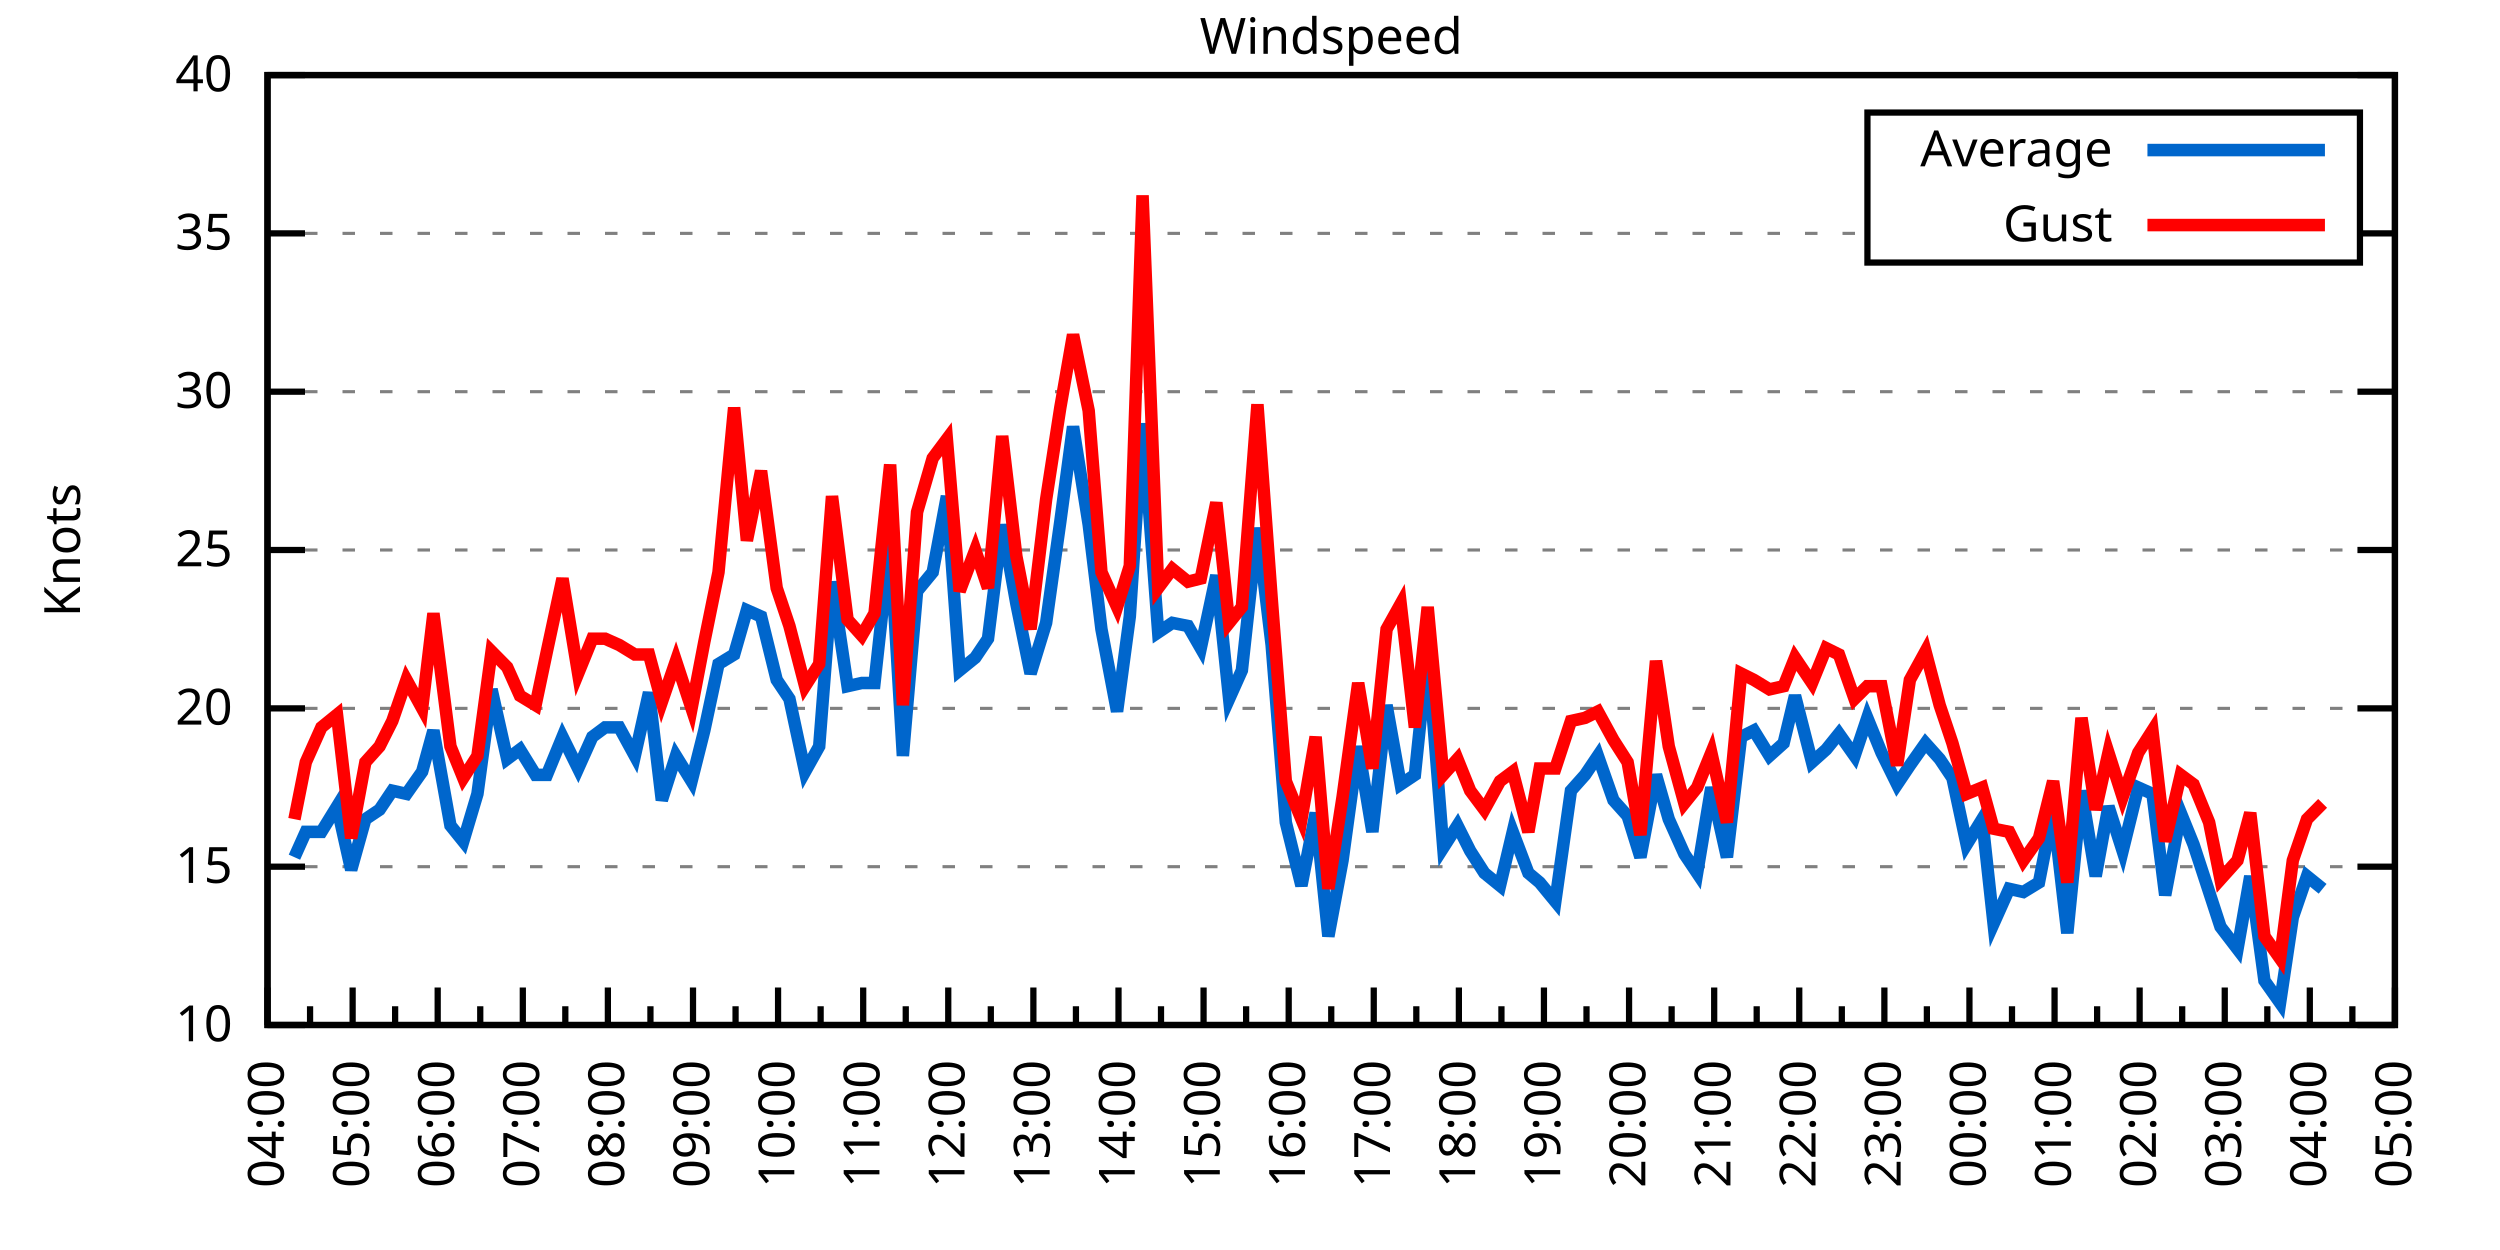
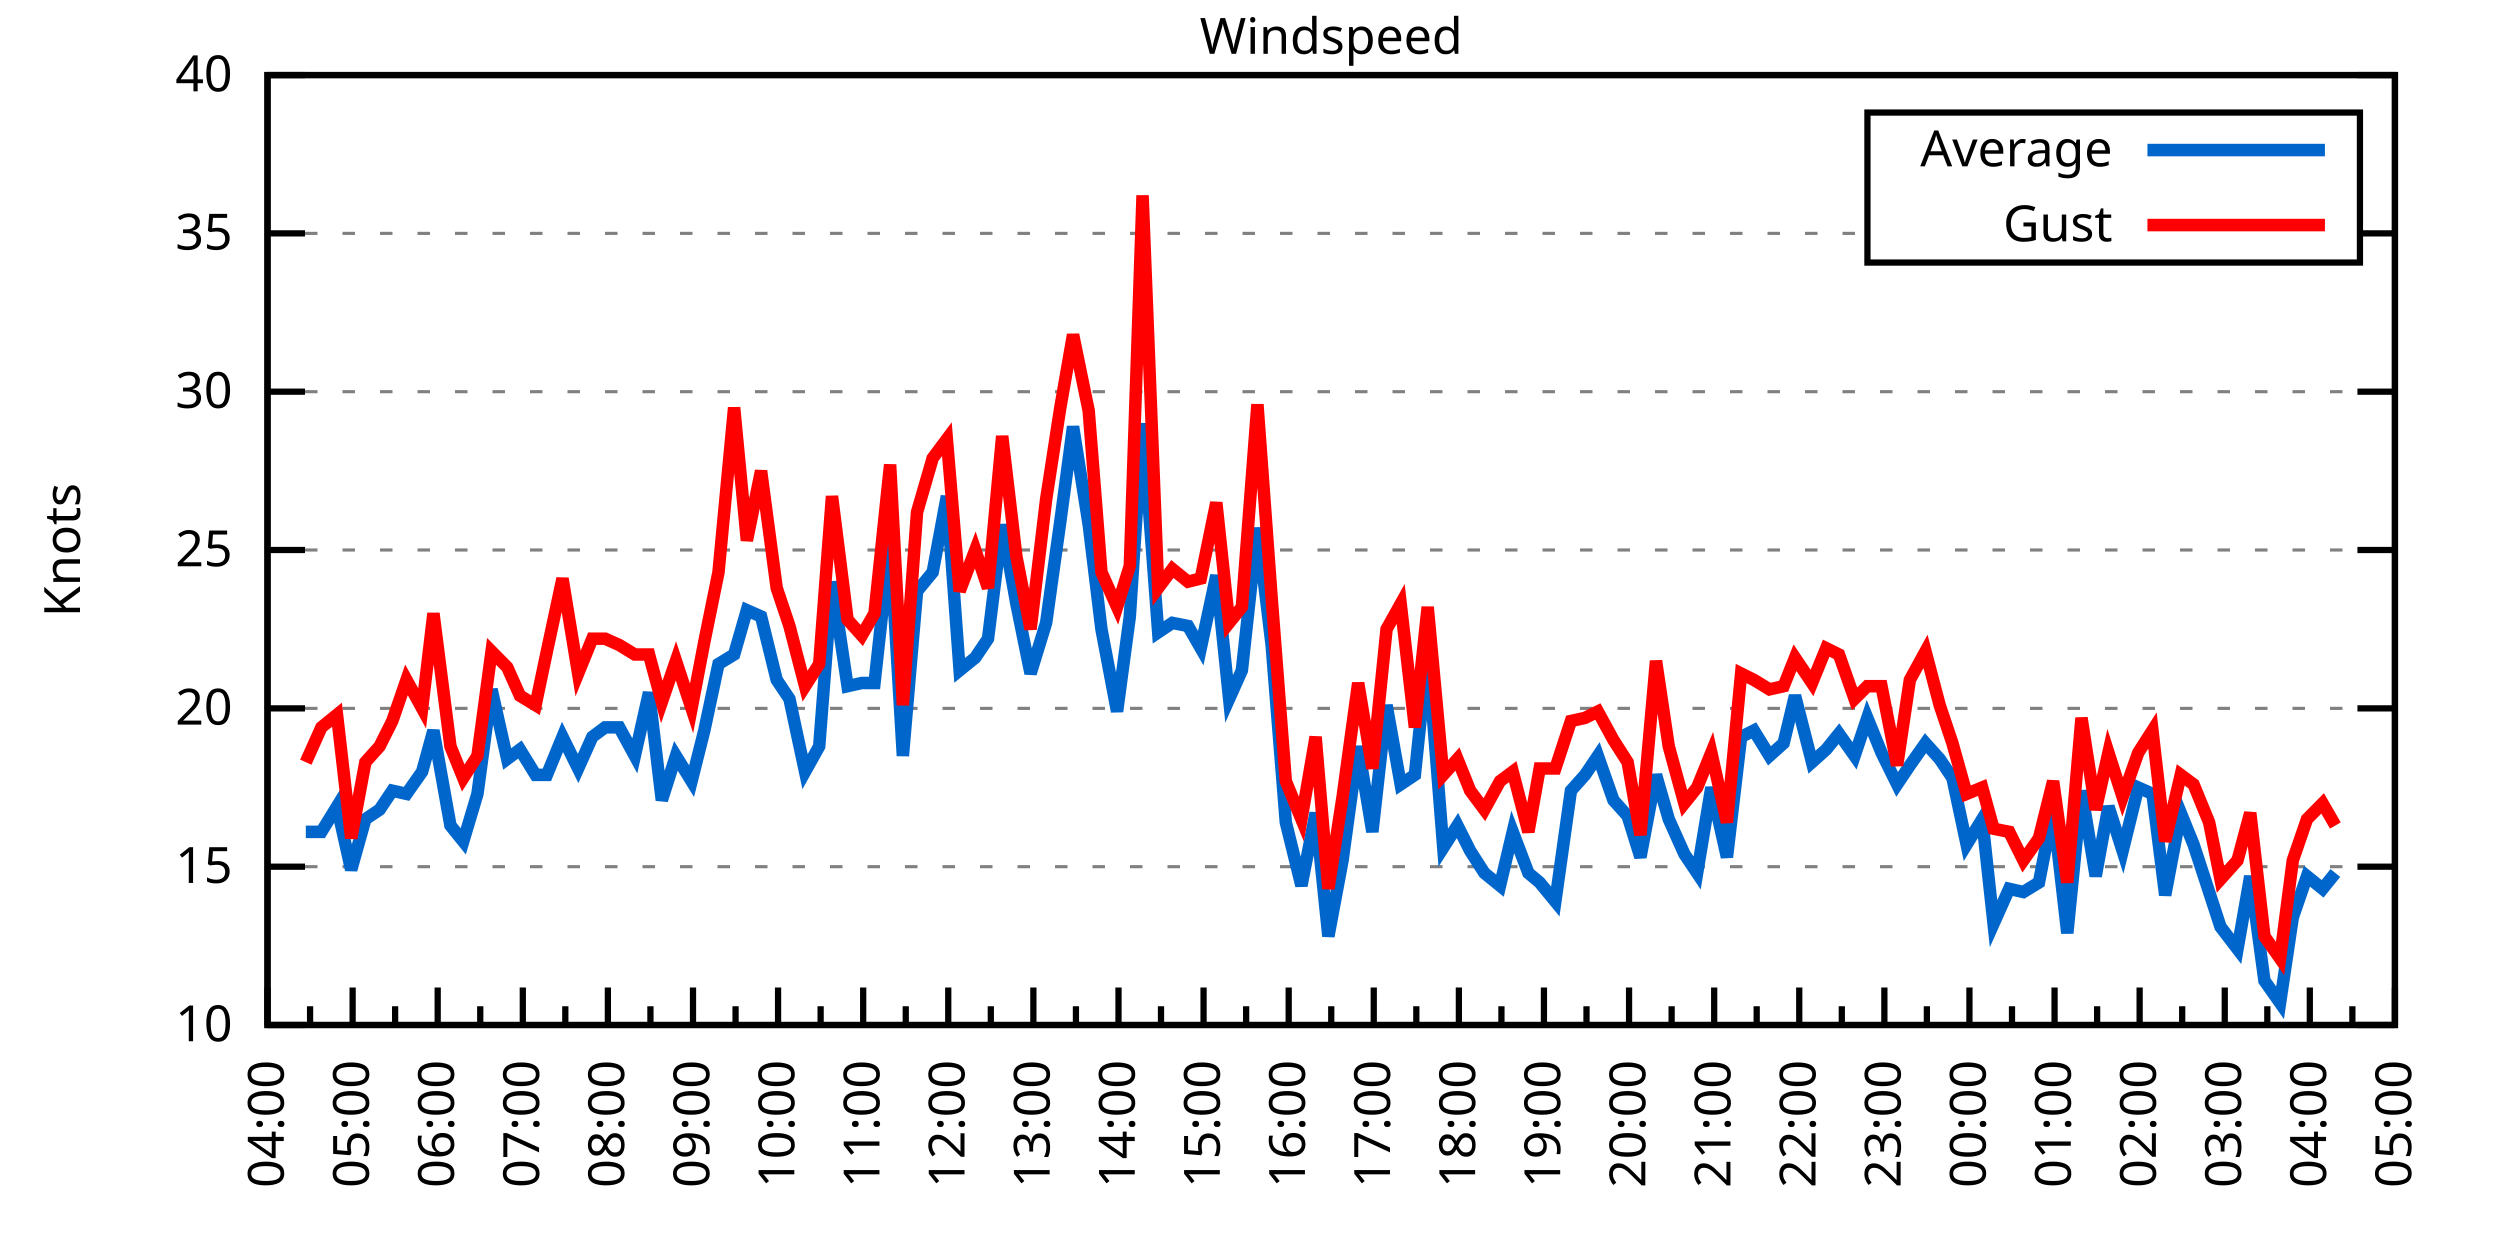
<svg xmlns="http://www.w3.org/2000/svg" xmlns:xlink="http://www.w3.org/1999/xlink" width="400" height="200" viewBox="0 0 400 200">
  <g id="gnuplot_canvas">
    <rect x="0" y="0" width="400" height="200" fill="none" />
    <defs>
      <circle id="gpDot" r="0.5" stroke-width="0.5" stroke="currentColor" />
      <path id="gpPt0" stroke-width="0.333" stroke="currentColor" d="M-1,0 h2 M0,-1 v2" />
      <path id="gpPt1" stroke-width="0.333" stroke="currentColor" d="M-1,-1 L1,1 M1,-1 L-1,1" />
      <path id="gpPt2" stroke-width="0.333" stroke="currentColor" d="M-1,0 L1,0 M0,-1 L0,1 M-1,-1 L1,1 M-1,1 L1,-1" />
      <rect id="gpPt3" stroke-width="0.333" stroke="currentColor" x="-1" y="-1" width="2" height="2" />
      <rect id="gpPt4" stroke-width="0.333" stroke="currentColor" fill="currentColor" x="-1" y="-1" width="2" height="2" />
      <circle id="gpPt5" stroke-width="0.333" stroke="currentColor" cx="0" cy="0" r="1" />
      <use xlink:href="#gpPt5" id="gpPt6" fill="currentColor" stroke="none" />
      <path id="gpPt7" stroke-width="0.333" stroke="currentColor" d="M0,-1.33 L-1.33,0.67 L1.33,0.67 z" />
      <use xlink:href="#gpPt7" id="gpPt8" fill="currentColor" stroke="none" />
      <use xlink:href="#gpPt7" id="gpPt9" stroke="currentColor" transform="rotate(180)" />
      <use xlink:href="#gpPt9" id="gpPt10" fill="currentColor" stroke="none" />
      <use xlink:href="#gpPt3" id="gpPt11" stroke="currentColor" transform="rotate(45)" />
      <use xlink:href="#gpPt11" id="gpPt12" fill="currentColor" stroke="none" />
      <path id="gpPt13" stroke-width="0.333" stroke="currentColor" d="M0,1.330 L1.265,0.411 L0.782,-1.067 L-0.782,-1.076 L-1.265,0.411 z" />
      <use xlink:href="#gpPt13" id="gpPt14" fill="currentColor" stroke="none" />
      <filter id="textbox" filterUnits="objectBoundingBox" x="0" y="0" height="1" width="1">
        <feFlood flood-color="white" flood-opacity="1" result="bgnd" />
        <feComposite in="SourceGraphic" in2="bgnd" operator="atop" />
      </filter>
      <filter id="greybox" filterUnits="objectBoundingBox" x="0" y="0" height="1" width="1">
        <feFlood flood-color="lightgrey" flood-opacity="1" result="grey" />
        <feComposite in="SourceGraphic" in2="grey" operator="atop" />
      </filter>
    </defs>
    <g fill="none" color="white" stroke="currentColor" stroke-width="1.00" stroke-linecap="butt" stroke-linejoin="miter">
</g>
    <g fill="none" color="black" stroke="currentColor" stroke-width="1.00" stroke-linecap="butt" stroke-linejoin="miter">
      <g stroke="none" shape-rendering="crispEdges">
        <polygon fill="rgb(255, 255, 255)" points="42.80,164.00 383.18,164.00 383.18,12.02 42.80,12.02 " />
      </g>
    </g>
    <g fill="none" color="black" stroke="currentColor" stroke-width="1.00" stroke-linecap="butt" stroke-linejoin="miter">
</g>
    <g fill="none" color="black" stroke="black" stroke-width="0.50" stroke-linecap="butt" stroke-linejoin="miter">
</g>
    <g fill="none" color="gray" stroke="currentColor" stroke-width="0.50" stroke-linecap="butt" stroke-linejoin="miter">
      <path stroke="gray" stroke-dasharray="2,4" class="gridline" d="M42.80,164.00 L383.19,164.00  " />
    </g>
    <g fill="none" color="gray" stroke="gray" stroke-width="1.00" stroke-linecap="butt" stroke-linejoin="miter">
</g>
    <g fill="none" color="black" stroke="currentColor" stroke-width="1.00" stroke-linecap="butt" stroke-linejoin="miter">
      <path stroke="black" d="M42.80,164.00 L48.80,164.00 M383.19,164.00 L377.19,164.00  " />
      <g transform="translate(37.20,166.60)" stroke="none" fill="black" font-family="Sans" font-size="8.00" text-anchor="end">
        <text>
          <tspan font-family="Sans"> 10</tspan>
        </text>
      </g>
    </g>
    <g fill="none" color="black" stroke="currentColor" stroke-width="1.00" stroke-linecap="butt" stroke-linejoin="miter">
</g>
    <g fill="none" color="black" stroke="black" stroke-width="0.50" stroke-linecap="butt" stroke-linejoin="miter">
</g>
    <g fill="none" color="gray" stroke="currentColor" stroke-width="0.50" stroke-linecap="butt" stroke-linejoin="miter">
      <path stroke="gray" stroke-dasharray="2,4" class="gridline" d="M42.80,138.67 L383.19,138.67  " />
    </g>
    <g fill="none" color="gray" stroke="gray" stroke-width="1.00" stroke-linecap="butt" stroke-linejoin="miter">
</g>
    <g fill="none" color="black" stroke="currentColor" stroke-width="1.00" stroke-linecap="butt" stroke-linejoin="miter">
      <path stroke="black" d="M42.80,138.67 L48.80,138.67 M383.19,138.67 L377.19,138.67  " />
      <g transform="translate(37.20,141.27)" stroke="none" fill="black" font-family="Sans" font-size="8.00" text-anchor="end">
        <text>
          <tspan font-family="Sans"> 15</tspan>
        </text>
      </g>
    </g>
    <g fill="none" color="black" stroke="currentColor" stroke-width="1.00" stroke-linecap="butt" stroke-linejoin="miter">
</g>
    <g fill="none" color="black" stroke="black" stroke-width="0.50" stroke-linecap="butt" stroke-linejoin="miter">
</g>
    <g fill="none" color="gray" stroke="currentColor" stroke-width="0.50" stroke-linecap="butt" stroke-linejoin="miter">
      <path stroke="gray" stroke-dasharray="2,4" class="gridline" d="M42.80,113.34 L383.19,113.34  " />
    </g>
    <g fill="none" color="gray" stroke="gray" stroke-width="1.00" stroke-linecap="butt" stroke-linejoin="miter">
</g>
    <g fill="none" color="black" stroke="currentColor" stroke-width="1.00" stroke-linecap="butt" stroke-linejoin="miter">
      <path stroke="black" d="M42.80,113.34 L48.80,113.34 M383.19,113.34 L377.19,113.34  " />
      <g transform="translate(37.20,115.94)" stroke="none" fill="black" font-family="Sans" font-size="8.00" text-anchor="end">
        <text>
          <tspan font-family="Sans"> 20</tspan>
        </text>
      </g>
    </g>
    <g fill="none" color="black" stroke="currentColor" stroke-width="1.00" stroke-linecap="butt" stroke-linejoin="miter">
</g>
    <g fill="none" color="black" stroke="black" stroke-width="0.50" stroke-linecap="butt" stroke-linejoin="miter">
</g>
    <g fill="none" color="gray" stroke="currentColor" stroke-width="0.50" stroke-linecap="butt" stroke-linejoin="miter">
      <path stroke="gray" stroke-dasharray="2,4" class="gridline" d="M42.80,88.00 L383.19,88.00  " />
    </g>
    <g fill="none" color="gray" stroke="gray" stroke-width="1.00" stroke-linecap="butt" stroke-linejoin="miter">
</g>
    <g fill="none" color="black" stroke="currentColor" stroke-width="1.00" stroke-linecap="butt" stroke-linejoin="miter">
      <path stroke="black" d="M42.80,88.00 L48.80,88.00 M383.19,88.00 L377.19,88.00  " />
      <g transform="translate(37.20,90.60)" stroke="none" fill="black" font-family="Sans" font-size="8.00" text-anchor="end">
        <text>
          <tspan font-family="Sans"> 25</tspan>
        </text>
      </g>
    </g>
    <g fill="none" color="black" stroke="currentColor" stroke-width="1.00" stroke-linecap="butt" stroke-linejoin="miter">
</g>
    <g fill="none" color="black" stroke="black" stroke-width="0.50" stroke-linecap="butt" stroke-linejoin="miter">
</g>
    <g fill="none" color="gray" stroke="currentColor" stroke-width="0.50" stroke-linecap="butt" stroke-linejoin="miter">
      <path stroke="gray" stroke-dasharray="2,4" class="gridline" d="M42.80,62.67 L383.19,62.67  " />
    </g>
    <g fill="none" color="gray" stroke="gray" stroke-width="1.00" stroke-linecap="butt" stroke-linejoin="miter">
</g>
    <g fill="none" color="black" stroke="currentColor" stroke-width="1.00" stroke-linecap="butt" stroke-linejoin="miter">
      <path stroke="black" d="M42.80,62.67 L48.80,62.67 M383.19,62.67 L377.19,62.67  " />
      <g transform="translate(37.20,65.27)" stroke="none" fill="black" font-family="Sans" font-size="8.00" text-anchor="end">
        <text>
          <tspan font-family="Sans"> 30</tspan>
        </text>
      </g>
    </g>
    <g fill="none" color="black" stroke="currentColor" stroke-width="1.00" stroke-linecap="butt" stroke-linejoin="miter">
</g>
    <g fill="none" color="black" stroke="black" stroke-width="0.50" stroke-linecap="butt" stroke-linejoin="miter">
</g>
    <g fill="none" color="gray" stroke="currentColor" stroke-width="0.50" stroke-linecap="butt" stroke-linejoin="miter">
      <path stroke="gray" stroke-dasharray="2,4" class="gridline" d="M42.80,37.34 L298.79,37.34 M377.59,37.34 L383.19,37.34  " />
    </g>
    <g fill="none" color="gray" stroke="gray" stroke-width="1.00" stroke-linecap="butt" stroke-linejoin="miter">
</g>
    <g fill="none" color="black" stroke="currentColor" stroke-width="1.00" stroke-linecap="butt" stroke-linejoin="miter">
      <path stroke="black" d="M42.80,37.34 L48.80,37.34 M383.19,37.34 L377.19,37.34  " />
      <g transform="translate(37.20,39.94)" stroke="none" fill="black" font-family="Sans" font-size="8.00" text-anchor="end">
        <text>
          <tspan font-family="Sans"> 35</tspan>
        </text>
      </g>
    </g>
    <g fill="none" color="black" stroke="currentColor" stroke-width="1.00" stroke-linecap="butt" stroke-linejoin="miter">
</g>
    <g fill="none" color="black" stroke="black" stroke-width="0.50" stroke-linecap="butt" stroke-linejoin="miter">
</g>
    <g fill="none" color="gray" stroke="currentColor" stroke-width="0.50" stroke-linecap="butt" stroke-linejoin="miter">
      <path stroke="gray" stroke-dasharray="2,4" class="gridline" d="M42.80,12.01 L383.19,12.01  " />
    </g>
    <g fill="none" color="gray" stroke="gray" stroke-width="1.00" stroke-linecap="butt" stroke-linejoin="miter">
</g>
    <g fill="none" color="black" stroke="currentColor" stroke-width="1.00" stroke-linecap="butt" stroke-linejoin="miter">
      <path stroke="black" d="M42.80,12.01 L48.80,12.01 M383.19,12.01 L377.19,12.01  " />
      <g transform="translate(37.20,14.61)" stroke="none" fill="black" font-family="Sans" font-size="8.00" text-anchor="end">
        <text>
          <tspan font-family="Sans"> 40</tspan>
        </text>
      </g>
    </g>
    <g fill="none" color="black" stroke="currentColor" stroke-width="1.00" stroke-linecap="butt" stroke-linejoin="miter">
      <path stroke="black" d="M42.80,164.00 L42.80,158.00  " />
      <g transform="translate(45.40,169.60) rotate(270)" stroke="none" fill="black" font-family="Sans" font-size="8.00" text-anchor="end">
        <text>
          <tspan font-family="Sans">04:00</tspan>
        </text>
      </g>
    </g>
    <g fill="none" color="black" stroke="currentColor" stroke-width="1.00" stroke-linecap="butt" stroke-linejoin="miter">
      <path stroke="black" d="M49.61,164.00 L49.61,161.00 M56.42,164.00 L56.42,158.00  " />
      <g transform="translate(59.02,169.60) rotate(270)" stroke="none" fill="black" font-family="Sans" font-size="8.00" text-anchor="end">
        <text>
          <tspan font-family="Sans">05:00</tspan>
        </text>
      </g>
    </g>
    <g fill="none" color="black" stroke="currentColor" stroke-width="1.00" stroke-linecap="butt" stroke-linejoin="miter">
      <path stroke="black" d="M63.22,164.00 L63.22,161.00 M70.03,164.00 L70.03,158.00  " />
      <g transform="translate(72.63,169.60) rotate(270)" stroke="none" fill="black" font-family="Sans" font-size="8.00" text-anchor="end">
        <text>
          <tspan font-family="Sans">06:00</tspan>
        </text>
      </g>
    </g>
    <g fill="none" color="black" stroke="currentColor" stroke-width="1.00" stroke-linecap="butt" stroke-linejoin="miter">
      <path stroke="black" d="M76.84,164.00 L76.84,161.00 M83.65,164.00 L83.65,158.00  " />
      <g transform="translate(86.25,169.60) rotate(270)" stroke="none" fill="black" font-family="Sans" font-size="8.00" text-anchor="end">
        <text>
          <tspan font-family="Sans">07:00</tspan>
        </text>
      </g>
    </g>
    <g fill="none" color="black" stroke="currentColor" stroke-width="1.00" stroke-linecap="butt" stroke-linejoin="miter">
      <path stroke="black" d="M90.45,164.00 L90.45,161.00 M97.26,164.00 L97.26,158.00  " />
      <g transform="translate(99.86,169.60) rotate(270)" stroke="none" fill="black" font-family="Sans" font-size="8.00" text-anchor="end">
        <text>
          <tspan font-family="Sans">08:00</tspan>
        </text>
      </g>
    </g>
    <g fill="none" color="black" stroke="currentColor" stroke-width="1.00" stroke-linecap="butt" stroke-linejoin="miter">
      <path stroke="black" d="M104.07,164.00 L104.07,161.00 M110.88,164.00 L110.88,158.00  " />
      <g transform="translate(113.48,169.60) rotate(270)" stroke="none" fill="black" font-family="Sans" font-size="8.00" text-anchor="end">
        <text>
          <tspan font-family="Sans">09:00</tspan>
        </text>
      </g>
    </g>
    <g fill="none" color="black" stroke="currentColor" stroke-width="1.00" stroke-linecap="butt" stroke-linejoin="miter">
      <path stroke="black" d="M117.69,164.00 L117.69,161.00 M124.49,164.00 L124.49,158.00  " />
      <g transform="translate(127.09,169.60) rotate(270)" stroke="none" fill="black" font-family="Sans" font-size="8.00" text-anchor="end">
        <text>
          <tspan font-family="Sans">10:00</tspan>
        </text>
      </g>
    </g>
    <g fill="none" color="black" stroke="currentColor" stroke-width="1.00" stroke-linecap="butt" stroke-linejoin="miter">
      <path stroke="black" d="M131.30,164.00 L131.30,161.00 M138.11,164.00 L138.11,158.00  " />
      <g transform="translate(140.71,169.60) rotate(270)" stroke="none" fill="black" font-family="Sans" font-size="8.00" text-anchor="end">
        <text>
          <tspan font-family="Sans">11:00</tspan>
        </text>
      </g>
    </g>
    <g fill="none" color="black" stroke="currentColor" stroke-width="1.00" stroke-linecap="butt" stroke-linejoin="miter">
      <path stroke="black" d="M144.92,164.00 L144.92,161.00 M151.72,164.00 L151.72,158.00  " />
      <g transform="translate(154.32,169.60) rotate(270)" stroke="none" fill="black" font-family="Sans" font-size="8.00" text-anchor="end">
        <text>
          <tspan font-family="Sans">12:00</tspan>
        </text>
      </g>
    </g>
    <g fill="none" color="black" stroke="currentColor" stroke-width="1.00" stroke-linecap="butt" stroke-linejoin="miter">
      <path stroke="black" d="M158.53,164.00 L158.53,161.00 M165.34,164.00 L165.34,158.00  " />
      <g transform="translate(167.94,169.60) rotate(270)" stroke="none" fill="black" font-family="Sans" font-size="8.00" text-anchor="end">
        <text>
          <tspan font-family="Sans">13:00</tspan>
        </text>
      </g>
    </g>
    <g fill="none" color="black" stroke="currentColor" stroke-width="1.00" stroke-linecap="butt" stroke-linejoin="miter">
      <path stroke="black" d="M172.15,164.00 L172.15,161.00 M178.96,164.00 L178.96,158.00  " />
      <g transform="translate(181.56,169.60) rotate(270)" stroke="none" fill="black" font-family="Sans" font-size="8.00" text-anchor="end">
        <text>
          <tspan font-family="Sans">14:00</tspan>
        </text>
      </g>
    </g>
    <g fill="none" color="black" stroke="currentColor" stroke-width="1.00" stroke-linecap="butt" stroke-linejoin="miter">
      <path stroke="black" d="M185.76,164.00 L185.76,161.00 M192.57,164.00 L192.57,158.00  " />
      <g transform="translate(195.17,169.60) rotate(270)" stroke="none" fill="black" font-family="Sans" font-size="8.00" text-anchor="end">
        <text>
          <tspan font-family="Sans">15:00</tspan>
        </text>
      </g>
    </g>
    <g fill="none" color="black" stroke="currentColor" stroke-width="1.00" stroke-linecap="butt" stroke-linejoin="miter">
      <path stroke="black" d="M199.38,164.00 L199.38,161.00 M206.19,164.00 L206.19,158.00  " />
      <g transform="translate(208.79,169.60) rotate(270)" stroke="none" fill="black" font-family="Sans" font-size="8.00" text-anchor="end">
        <text>
          <tspan font-family="Sans">16:00</tspan>
        </text>
      </g>
    </g>
    <g fill="none" color="black" stroke="currentColor" stroke-width="1.00" stroke-linecap="butt" stroke-linejoin="miter">
      <path stroke="black" d="M213.00,164.00 L213.00,161.00 M219.80,164.00 L219.80,158.00  " />
      <g transform="translate(222.40,169.60) rotate(270)" stroke="none" fill="black" font-family="Sans" font-size="8.00" text-anchor="end">
        <text>
          <tspan font-family="Sans">17:00</tspan>
        </text>
      </g>
    </g>
    <g fill="none" color="black" stroke="currentColor" stroke-width="1.00" stroke-linecap="butt" stroke-linejoin="miter">
      <path stroke="black" d="M226.61,164.00 L226.61,161.00 M233.42,164.00 L233.42,158.00  " />
      <g transform="translate(236.02,169.60) rotate(270)" stroke="none" fill="black" font-family="Sans" font-size="8.00" text-anchor="end">
        <text>
          <tspan font-family="Sans">18:00</tspan>
        </text>
      </g>
    </g>
    <g fill="none" color="black" stroke="currentColor" stroke-width="1.00" stroke-linecap="butt" stroke-linejoin="miter">
      <path stroke="black" d="M240.23,164.00 L240.23,161.00 M247.03,164.00 L247.03,158.00  " />
      <g transform="translate(249.63,169.60) rotate(270)" stroke="none" fill="black" font-family="Sans" font-size="8.00" text-anchor="end">
        <text>
          <tspan font-family="Sans">19:00</tspan>
        </text>
      </g>
    </g>
    <g fill="none" color="black" stroke="currentColor" stroke-width="1.00" stroke-linecap="butt" stroke-linejoin="miter">
      <path stroke="black" d="M253.84,164.00 L253.84,161.00 M260.65,164.00 L260.65,158.00  " />
      <g transform="translate(263.25,169.60) rotate(270)" stroke="none" fill="black" font-family="Sans" font-size="8.00" text-anchor="end">
        <text>
          <tspan font-family="Sans">20:00</tspan>
        </text>
      </g>
    </g>
    <g fill="none" color="black" stroke="currentColor" stroke-width="1.00" stroke-linecap="butt" stroke-linejoin="miter">
      <path stroke="black" d="M267.46,164.00 L267.46,161.00 M274.27,164.00 L274.27,158.00  " />
      <g transform="translate(276.87,169.60) rotate(270)" stroke="none" fill="black" font-family="Sans" font-size="8.00" text-anchor="end">
        <text>
          <tspan font-family="Sans">21:00</tspan>
        </text>
      </g>
    </g>
    <g fill="none" color="black" stroke="currentColor" stroke-width="1.00" stroke-linecap="butt" stroke-linejoin="miter">
      <path stroke="black" d="M281.07,164.00 L281.07,161.00 M287.88,164.00 L287.88,158.00  " />
      <g transform="translate(290.48,169.60) rotate(270)" stroke="none" fill="black" font-family="Sans" font-size="8.00" text-anchor="end">
        <text>
          <tspan font-family="Sans">22:00</tspan>
        </text>
      </g>
    </g>
    <g fill="none" color="black" stroke="currentColor" stroke-width="1.00" stroke-linecap="butt" stroke-linejoin="miter">
      <path stroke="black" d="M294.69,164.00 L294.69,161.00 M301.50,164.00 L301.50,158.00  " />
      <g transform="translate(304.10,169.60) rotate(270)" stroke="none" fill="black" font-family="Sans" font-size="8.00" text-anchor="end">
        <text>
          <tspan font-family="Sans">23:00</tspan>
        </text>
      </g>
    </g>
    <g fill="none" color="black" stroke="currentColor" stroke-width="1.00" stroke-linecap="butt" stroke-linejoin="miter">
      <path stroke="black" d="M308.30,164.00 L308.30,161.00 M315.11,164.00 L315.11,158.00  " />
      <g transform="translate(317.71,169.60) rotate(270)" stroke="none" fill="black" font-family="Sans" font-size="8.00" text-anchor="end">
        <text>
          <tspan font-family="Sans">00:00</tspan>
        </text>
      </g>
    </g>
    <g fill="none" color="black" stroke="currentColor" stroke-width="1.00" stroke-linecap="butt" stroke-linejoin="miter">
      <path stroke="black" d="M321.92,164.00 L321.92,161.00 M328.73,164.00 L328.73,158.00  " />
      <g transform="translate(331.33,169.60) rotate(270)" stroke="none" fill="black" font-family="Sans" font-size="8.00" text-anchor="end">
        <text>
          <tspan font-family="Sans">01:00</tspan>
        </text>
      </g>
    </g>
    <g fill="none" color="black" stroke="currentColor" stroke-width="1.00" stroke-linecap="butt" stroke-linejoin="miter">
      <path stroke="black" d="M335.54,164.00 L335.54,161.00 M342.34,164.00 L342.34,158.00  " />
      <g transform="translate(344.94,169.60) rotate(270)" stroke="none" fill="black" font-family="Sans" font-size="8.00" text-anchor="end">
        <text>
          <tspan font-family="Sans">02:00</tspan>
        </text>
      </g>
    </g>
    <g fill="none" color="black" stroke="currentColor" stroke-width="1.00" stroke-linecap="butt" stroke-linejoin="miter">
      <path stroke="black" d="M349.15,164.00 L349.15,161.00 M355.96,164.00 L355.96,158.00  " />
      <g transform="translate(358.56,169.60) rotate(270)" stroke="none" fill="black" font-family="Sans" font-size="8.00" text-anchor="end">
        <text>
          <tspan font-family="Sans">03:00</tspan>
        </text>
      </g>
    </g>
    <g fill="none" color="black" stroke="currentColor" stroke-width="1.00" stroke-linecap="butt" stroke-linejoin="miter">
      <path stroke="black" d="M362.77,164.00 L362.77,161.00 M369.57,164.00 L369.57,158.00  " />
      <g transform="translate(372.17,169.60) rotate(270)" stroke="none" fill="black" font-family="Sans" font-size="8.00" text-anchor="end">
        <text>
          <tspan font-family="Sans">04:00</tspan>
        </text>
      </g>
    </g>
    <g fill="none" color="black" stroke="currentColor" stroke-width="1.00" stroke-linecap="butt" stroke-linejoin="miter">
      <path stroke="black" d="M376.38,164.00 L376.38,161.00 M383.19,164.00 L383.19,158.00  " />
      <g transform="translate(385.79,169.60) rotate(270)" stroke="none" fill="black" font-family="Sans" font-size="8.00" text-anchor="end">
        <text>
          <tspan font-family="Sans">05:00</tspan>
        </text>
      </g>
    </g>
    <g fill="none" color="black" stroke="currentColor" stroke-width="1.00" stroke-linecap="butt" stroke-linejoin="miter">
</g>
    <g fill="none" color="black" stroke="currentColor" stroke-width="1.00" stroke-linecap="butt" stroke-linejoin="miter">
      <path stroke="black" d="M42.80,12.01 L42.80,164.00 L383.19,164.00 L383.19,12.01 L42.80,12.01 Z  " />
    </g>
    <g fill="none" color="black" stroke="currentColor" stroke-width="1.00" stroke-linecap="butt" stroke-linejoin="miter">
      <g transform="translate(12.80,88.01) rotate(270)" stroke="none" fill="black" font-family="Sans" font-size="8.00" text-anchor="middle">
        <text>
          <tspan font-family="Sans">Knots</tspan>
        </text>
      </g>
    </g>
    <g fill="none" color="black" stroke="currentColor" stroke-width="1.00" stroke-linecap="butt" stroke-linejoin="miter">
</g>
    <g fill="none" color="black" stroke="currentColor" stroke-width="1.00" stroke-linecap="butt" stroke-linejoin="miter">
      <path stroke="black" d="M298.79,42.01 L298.79,18.01 L377.59,18.01 L377.59,42.01 L298.79,42.01 Z  " />
    </g>
    <g id="Windspeed_plot_1">
      <g fill="none" color="white" stroke="black" stroke-width="2.00" stroke-linecap="butt" stroke-linejoin="miter">
</g>
      <g fill="none" color="black" stroke="currentColor" stroke-width="2.00" stroke-linecap="butt" stroke-linejoin="miter">
        <g transform="translate(337.99,26.61)" stroke="none" fill="black" font-family="Sans" font-size="8.00" text-anchor="end">
          <text>
            <tspan font-family="Sans">Average</tspan>
          </text>
        </g>
      </g>
      <g fill="none" color="black" stroke="currentColor" stroke-width="2.00" stroke-linecap="butt" stroke-linejoin="miter">
-         <path stroke="rgb(  0, 102, 204)" d="M343.59,24.01 L371.99,24.01 M47.11,137.15 L48.93,133.10 L51.42,133.10 L53.92,129.04 L56.19,139.17 L58.46,131.07   L60.73,129.55 L62.77,126.51 L65.04,127.02 L67.54,123.47 L69.35,116.88 L72.07,132.08 L74.12,134.62 L76.39,127.02   L78.65,110.30 L81.15,121.44 L83.19,119.92 L85.69,123.98 L87.50,123.98 L90.00,117.90 L92.50,122.96 L94.77,117.90   L96.81,116.38 L99.08,116.38 L101.57,120.94 L103.84,110.80 L105.89,128.03 L108.15,120.94 L110.65,124.99 L112.69,116.88   L114.96,106.24 L117.46,104.72 L119.50,97.63 L121.77,98.64 L124.27,108.78 L126.31,111.82 L128.81,123.47 L131.07,119.42   L133.12,93.07 L135.61,109.79 L137.88,109.28 L139.92,109.28 L142.42,86.49 L144.46,120.94 L146.73,94.59 L149.23,91.55   L151.50,79.39 L153.54,107.26 L156.04,105.23 L158.08,102.19 L160.35,83.95 L162.62,96.62 L164.89,107.76 L167.38,99.66   L169.65,83.45 L171.69,68.25 L174.19,83.95 L176.23,100.67 L178.73,113.84 L180.77,98.64 L182.81,67.74 L185.31,101.18   L187.58,99.66 L190.08,100.16 L192.12,103.71 L194.61,92.06 L196.66,111.82 L198.70,107.26 L201.19,84.46 L203.46,103.20   L205.73,131.58 L208.23,141.71 L210.50,130.06 L212.54,149.81 L214.81,137.66 L217.31,119.42 L219.58,133.10 L221.85,112.83   L224.11,125.50 L226.38,123.98 L228.43,104.22 L230.92,135.63 L233.19,132.08 L235.23,136.14 L237.50,139.68 L240.00,141.71   L242.04,133.10 L244.54,139.68 L246.35,141.20 L248.85,144.24 L251.35,126.51 L253.61,123.98 L255.66,120.94 L258.15,128.03   L260.42,130.56 L262.47,137.15 L264.96,123.98 L267.00,131.07 L269.50,136.64 L271.54,139.68 L273.81,126.00 L276.31,137.15   L278.58,117.90 L280.62,116.88 L283.12,120.94 L285.38,118.91 L287.20,111.31 L289.92,121.95 L292.19,119.92 L294.23,117.39   L296.73,120.94 L298.77,114.86 L301.04,120.43 L303.54,125.50 L305.58,122.46 L308.08,118.91 L310.35,121.44 L312.39,124.48   L314.66,135.12 L317.15,131.07 L318.97,147.79 L321.47,142.21 L323.74,142.72 L326.23,141.20 L328.50,129.55 L330.77,149.31   L333.04,126.51 L335.31,140.19 L337.35,129.04 L339.62,136.14 L342.12,126.00 L344.39,127.02 L346.43,143.23 L348.92,130.06   L350.97,135.12 L353.46,142.72 L355.28,148.29 L358.00,151.84 L360.04,140.19 L362.31,156.91 L364.81,160.45 L366.85,146.77   L369.12,140.19 L371.62,142.21  " />
+         <path stroke="rgb(  0, 102, 204)" d="M343.59,24.01 L371.99,24.01 M48.93,133.10 L51.42,133.10 L53.92,129.04 L56.19,139.17 L58.46,131.07 L60.73,129.55   L62.77,126.51 L65.04,127.02 L67.54,123.47 L69.35,116.88 L72.07,132.08 L74.12,134.62 L76.39,127.02 L78.65,110.30   L81.15,121.44 L83.19,119.92 L85.69,123.98 L87.50,123.98 L90.00,117.90 L92.50,122.96 L94.77,117.90 L96.81,116.38   L99.08,116.38 L101.57,120.94 L103.84,110.80 L105.89,128.03 L108.15,120.94 L110.65,124.99 L112.69,116.88 L114.96,106.24   L117.46,104.72 L119.50,97.63 L121.77,98.64 L124.27,108.78 L126.31,111.82 L128.81,123.47 L131.07,119.42 L133.12,93.07   L135.61,109.79 L137.88,109.28 L139.92,109.28 L142.42,86.49 L144.46,120.94 L146.73,94.59 L149.23,91.55 L151.50,79.39   L153.54,107.26 L156.04,105.23 L158.08,102.19 L160.35,83.95 L162.62,96.62 L164.89,107.76 L167.38,99.66 L169.65,83.45   L171.69,68.25 L174.19,83.95 L176.23,100.67 L178.73,113.84 L180.77,98.64 L182.81,67.74 L185.31,101.18 L187.58,99.66   L190.08,100.16 L192.12,103.71 L194.61,92.06 L196.66,111.82 L198.70,107.26 L201.19,84.46 L203.46,103.20 L205.73,131.58   L208.23,141.71 L210.50,130.06 L212.54,149.81 L214.81,137.66 L217.31,119.42 L219.58,133.10 L221.85,112.83 L224.11,125.50   L226.38,123.98 L228.43,104.22 L230.92,135.63 L233.19,132.08 L235.23,136.14 L237.50,139.68 L240.00,141.71 L242.04,133.10   L244.54,139.68 L246.35,141.20 L248.85,144.24 L251.35,126.51 L253.61,123.98 L255.66,120.94 L258.15,128.03 L260.42,130.56   L262.47,137.15 L264.96,123.98 L267.00,131.07 L269.50,136.64 L271.54,139.68 L273.81,126.00 L276.31,137.15 L278.58,117.90   L280.62,116.88 L283.12,120.94 L285.38,118.91 L287.20,111.31 L289.92,121.95 L292.19,119.92 L294.23,117.39 L296.73,120.94   L298.77,114.86 L301.04,120.43 L303.54,125.50 L305.58,122.46 L308.08,118.91 L310.35,121.44 L312.39,124.48 L314.66,135.12   L317.15,131.07 L318.97,147.79 L321.47,142.21 L323.74,142.72 L326.23,141.20 L328.50,129.55 L330.77,149.31 L333.04,126.51   L335.31,140.19 L337.35,129.04 L339.62,136.14 L342.12,126.00 L344.39,127.02 L346.43,143.23 L348.92,130.06 L350.97,135.12   L353.46,142.72 L355.28,148.29 L358.00,151.84 L360.04,140.19 L362.31,156.91 L364.81,160.45 L366.85,146.77 L369.12,140.19   L371.62,142.21 L373.66,139.68  " />
      </g>
    </g>
    <g id="Windspeed_plot_2">
      <g fill="none" color="black" stroke="currentColor" stroke-width="2.00" stroke-linecap="butt" stroke-linejoin="miter">
        <g transform="translate(337.99,38.61)" stroke="none" fill="black" font-family="Sans" font-size="8.00" text-anchor="end">
          <text>
            <tspan font-family="Sans">Gust</tspan>
          </text>
        </g>
      </g>
      <g fill="none" color="black" stroke="currentColor" stroke-width="2.00" stroke-linecap="butt" stroke-linejoin="miter">
-         <path stroke="rgb(255,   0,   0)" d="M343.59,36.01 L371.99,36.01 M47.11,131.07 L48.93,121.95 L51.42,116.38 L53.92,114.35 L56.19,134.11 L58.46,121.95   L60.73,119.42 L62.77,115.36 L65.04,108.78 L67.54,113.34 L69.35,98.14 L72.07,119.42 L74.12,124.48 L76.39,120.94   L78.65,104.22 L81.15,106.75 L83.19,111.31 L85.69,112.83 L87.50,104.22 L90.00,92.56 L92.50,107.76 L94.77,102.19   L96.81,102.19 L99.08,103.20 L101.57,104.72 L103.84,104.72 L105.89,112.32 L108.15,105.74 L110.65,113.34 L112.69,102.70   L114.96,91.55 L117.46,65.21 L119.50,86.49 L121.77,75.34 L124.27,94.08 L126.31,100.16 L128.81,109.79 L131.07,106.24   L133.12,79.39 L135.61,99.15 L137.88,101.68 L139.92,98.14 L142.42,74.33 L144.46,112.83 L146.73,81.93 L149.23,73.31   L151.50,70.27 L153.54,94.59 L156.04,88.00 L158.08,94.08 L160.35,69.77 L162.62,89.02 L164.89,100.67 L167.38,79.90   L169.65,65.21 L171.69,53.55 L174.19,65.71 L176.23,91.55 L178.73,97.12 L180.77,90.54 L182.81,31.26 L185.31,94.08   L187.58,91.04 L190.08,93.07 L192.12,92.56 L194.61,80.41 L196.66,99.66 L198.70,97.12 L201.19,64.70 L203.46,95.60   L205.73,124.99 L208.23,131.07 L210.50,117.90 L212.54,142.21 L214.81,127.52 L217.31,109.28 L219.58,122.96 L221.85,100.67   L224.11,96.62 L226.38,116.38 L228.43,97.12 L230.92,123.98 L233.19,121.44 L235.23,126.51 L237.50,129.55 L240.00,124.99   L242.04,123.47 L244.54,133.10 L246.35,122.96 L248.85,122.96 L251.35,115.36 L253.61,114.86 L255.66,113.84 L258.15,118.40   L260.42,121.95 L262.47,133.60 L264.96,105.74 L267.00,119.42 L269.50,128.54 L271.54,126.00 L273.81,120.43 L276.31,131.58   L278.58,107.76 L280.62,108.78 L283.12,110.30 L285.38,109.79 L287.20,105.23 L289.92,109.28 L292.19,103.71 L294.23,104.72   L296.73,111.82 L298.77,109.79 L301.04,109.79 L303.54,122.46 L305.58,108.78 L308.08,104.22 L310.35,112.83 L312.39,118.91   L314.66,127.02 L317.15,126.00 L318.97,132.59 L321.47,133.10 L323.74,137.66 L326.23,134.11 L328.50,124.99 L330.77,141.20   L333.04,114.86 L335.31,129.55 L337.35,120.43 L339.62,127.52 L342.12,120.43 L344.39,116.88 L346.43,134.62 L348.92,123.98   L350.97,125.50 L353.46,131.58 L355.28,140.69 L358.00,137.66 L360.04,130.06 L362.31,149.81 L364.81,153.36 L366.85,137.66   L369.12,131.07 L371.62,128.54  " />
+         <path stroke="rgb(255,   0,   0)" d="M343.59,36.01 L371.99,36.01 M48.93,121.95 L51.42,116.38 L53.92,114.35 L56.19,134.11 L58.46,121.95 L60.73,119.42   L62.77,115.36 L65.04,108.78 L67.54,113.34 L69.35,98.14 L72.07,119.42 L74.12,124.48 L76.39,120.94 L78.65,104.22   L81.15,106.75 L83.19,111.31 L85.69,112.83 L87.50,104.22 L90.00,92.56 L92.50,107.76 L94.77,102.19 L96.81,102.19   L99.08,103.20 L101.57,104.72 L103.84,104.72 L105.89,112.32 L108.15,105.74 L110.65,113.34 L112.69,102.70 L114.96,91.55   L117.46,65.21 L119.50,86.49 L121.77,75.34 L124.27,94.08 L126.31,100.16 L128.81,109.79 L131.07,106.24 L133.12,79.39   L135.61,99.15 L137.88,101.68 L139.92,98.14 L142.42,74.33 L144.46,112.83 L146.73,81.93 L149.23,73.31 L151.50,70.27   L153.54,94.59 L156.04,88.00 L158.08,94.08 L160.35,69.77 L162.62,89.02 L164.89,100.67 L167.38,79.90 L169.65,65.21   L171.69,53.55 L174.19,65.71 L176.23,91.55 L178.73,97.12 L180.77,90.54 L182.81,31.26 L185.31,94.08 L187.58,91.04   L190.08,93.07 L192.12,92.56 L194.61,80.41 L196.66,99.66 L198.70,97.12 L201.19,64.70 L203.46,95.60 L205.73,124.99   L208.23,131.07 L210.50,117.90 L212.54,142.21 L214.81,127.52 L217.31,109.28 L219.58,122.96 L221.85,100.67 L224.11,96.62   L226.38,116.38 L228.43,97.12 L230.92,123.98 L233.19,121.44 L235.23,126.51 L237.50,129.55 L240.00,124.99 L242.04,123.47   L244.54,133.10 L246.35,122.96 L248.85,122.96 L251.35,115.36 L253.61,114.86 L255.66,113.84 L258.15,118.40 L260.42,121.95   L262.47,133.60 L264.96,105.74 L267.00,119.42 L269.50,128.54 L271.54,126.00 L273.81,120.43 L276.31,131.58 L278.58,107.76   L280.62,108.78 L283.12,110.30 L285.38,109.79 L287.20,105.23 L289.92,109.28 L292.19,103.71 L294.23,104.72 L296.73,111.82   L298.77,109.79 L301.04,109.79 L303.54,122.46 L305.58,108.78 L308.08,104.22 L310.35,112.83 L312.39,118.91 L314.66,127.02   L317.15,126.00 L318.97,132.59 L321.47,133.10 L323.74,137.66 L326.23,134.11 L328.50,124.99 L330.77,141.20 L333.04,114.86   L335.31,129.55 L337.35,120.43 L339.62,127.52 L342.12,120.43 L344.39,116.88 L346.43,134.62 L348.92,123.98 L350.97,125.50   L353.46,131.58 L355.28,140.69 L358.00,137.66 L360.04,130.06 L362.31,149.81 L364.81,153.36 L366.85,137.66 L369.12,131.07   L371.62,128.54 L373.66,132.08  " />
      </g>
    </g>
    <g fill="none" color="black" stroke="currentColor" stroke-width="2.00" stroke-linecap="butt" stroke-linejoin="miter">
</g>
    <g fill="none" color="black" stroke="black" stroke-width="1.00" stroke-linecap="butt" stroke-linejoin="miter">
</g>
    <g fill="none" color="black" stroke="currentColor" stroke-width="1.00" stroke-linecap="butt" stroke-linejoin="miter">
      <path stroke="black" d="M42.80,12.01 L42.80,164.00 L383.19,164.00 L383.19,12.01 L42.80,12.01 Z  " />
    </g>
    <g fill="none" color="black" stroke="currentColor" stroke-width="1.00" stroke-linecap="butt" stroke-linejoin="miter">
      <g transform="translate(212.99,8.61)" stroke="none" fill="black" font-family="Sans" font-size="8.00" text-anchor="middle">
        <text>
          <tspan font-family="Sans">Windspeed</tspan>
        </text>
      </g>
    </g>
    <g fill="none" color="black" stroke="currentColor" stroke-width="1.00" stroke-linecap="butt" stroke-linejoin="miter">
</g>
  </g>
</svg>
